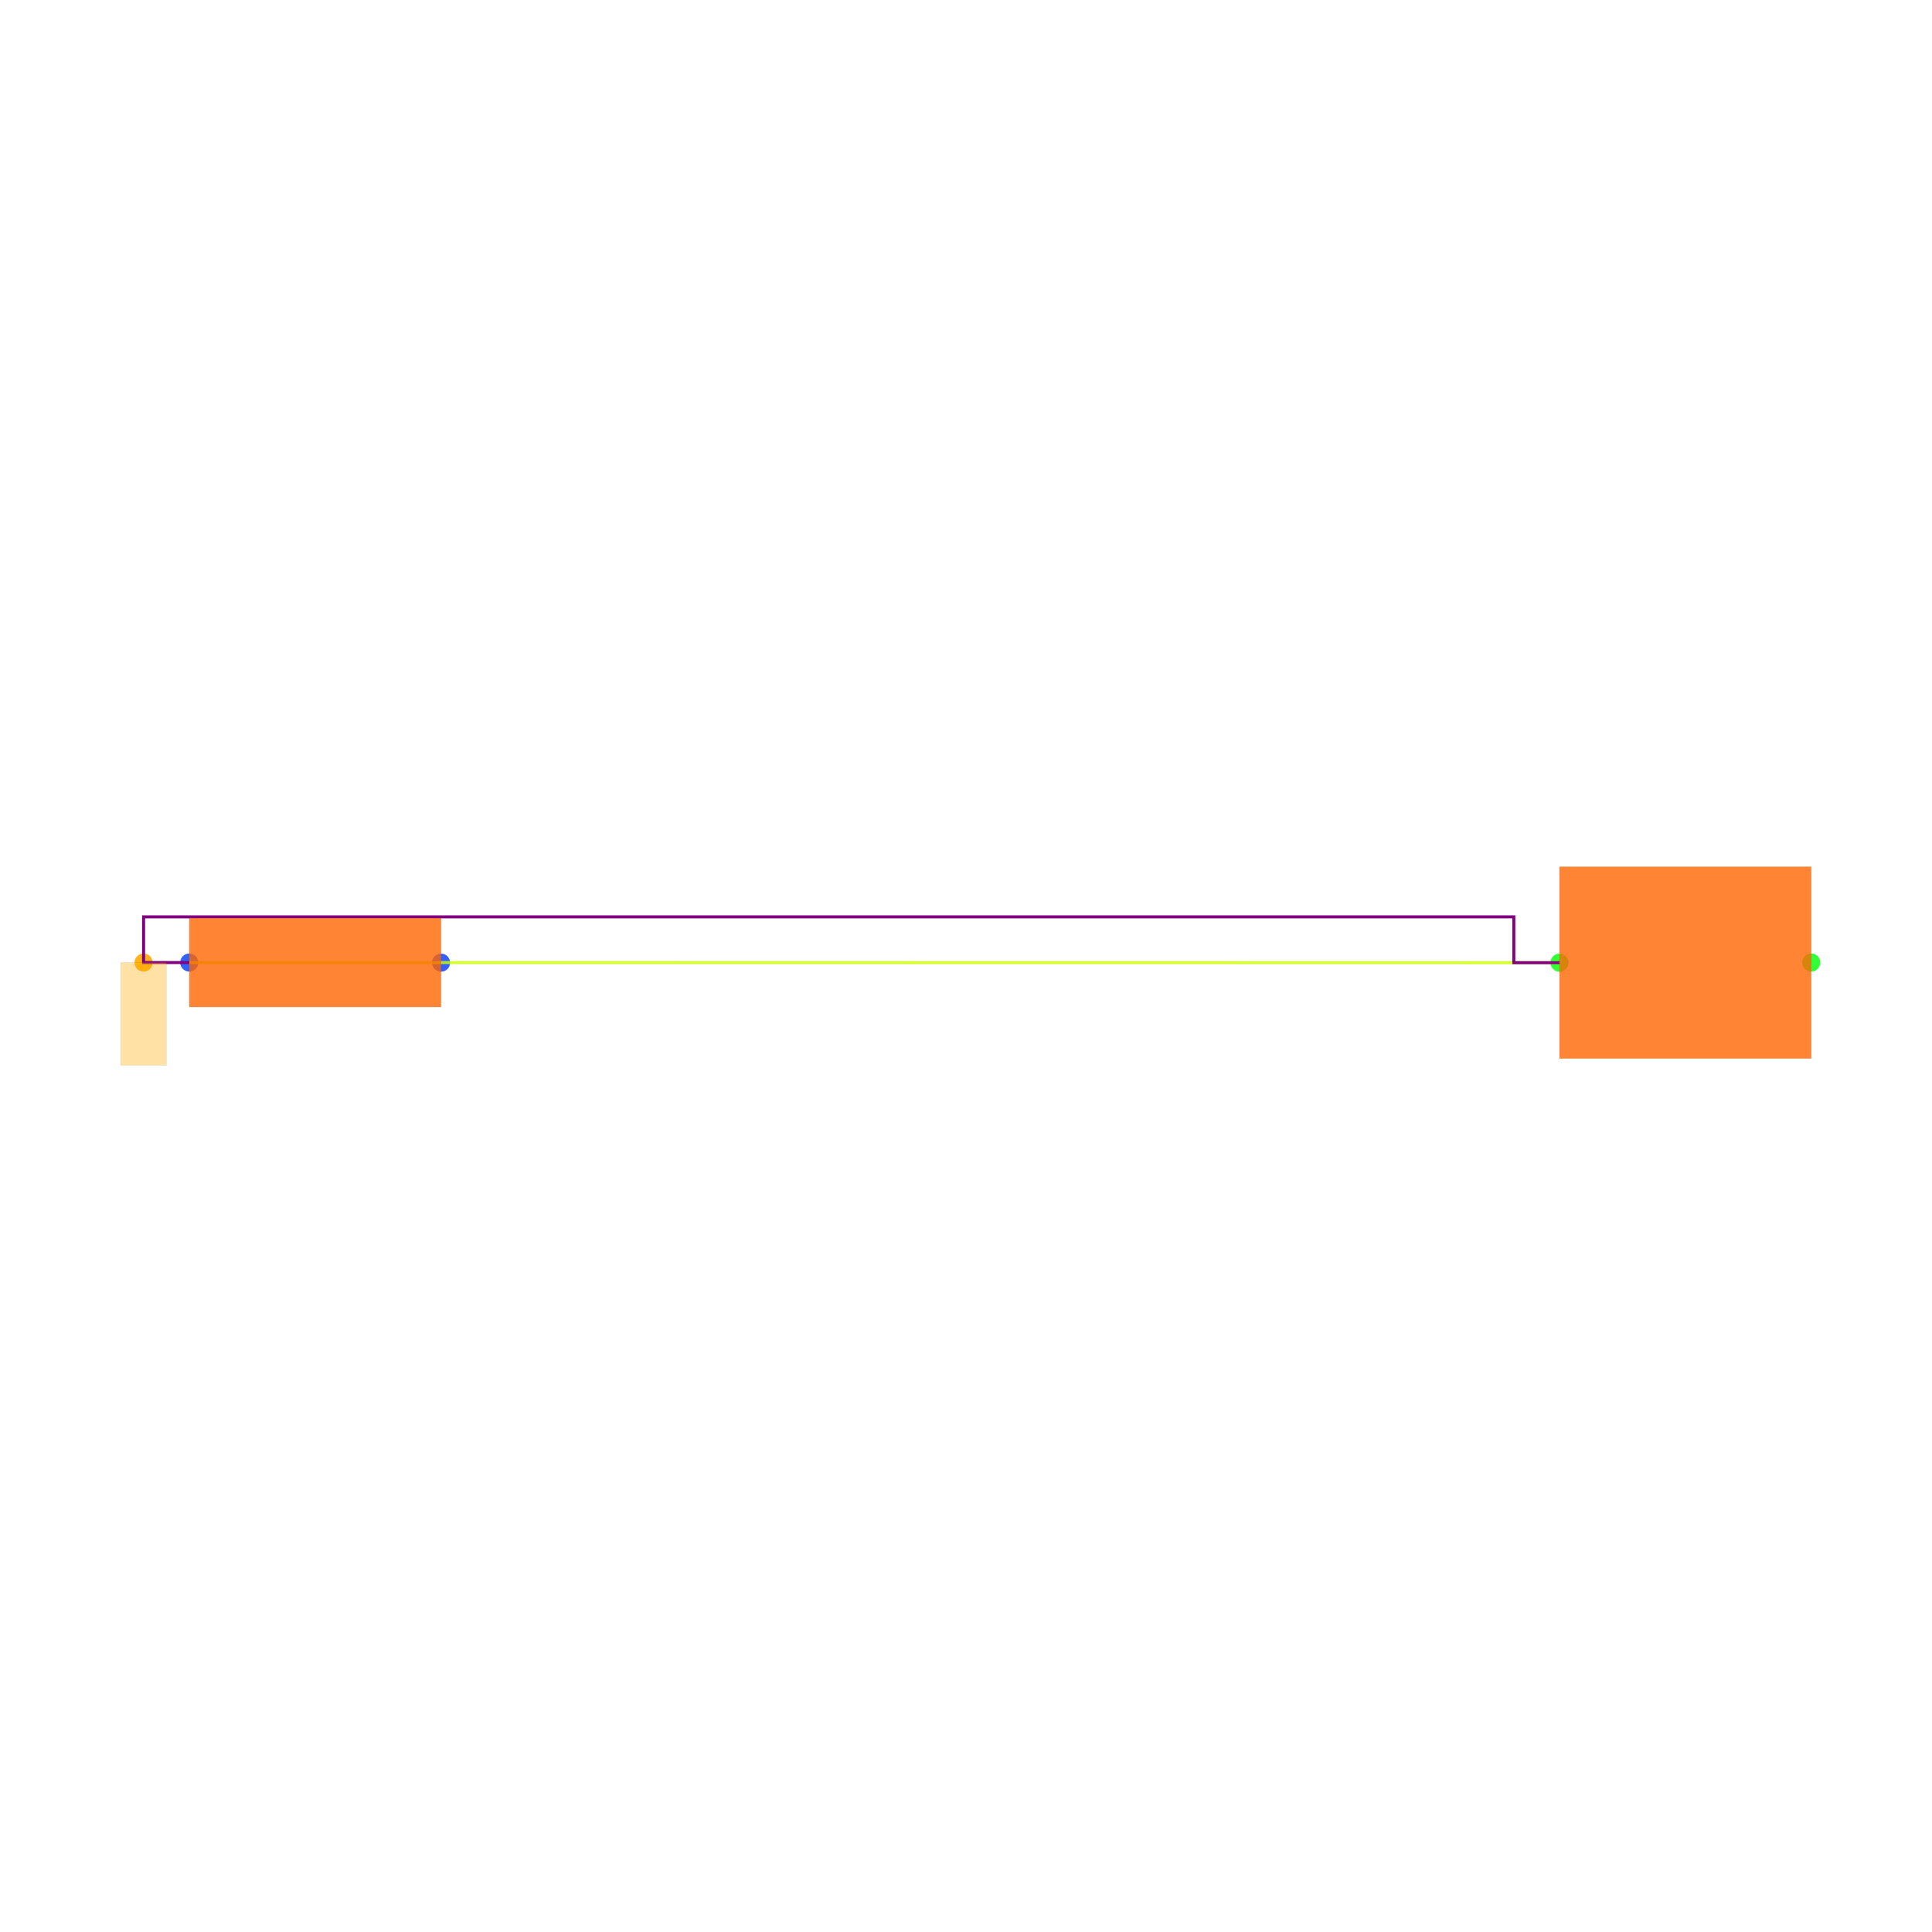
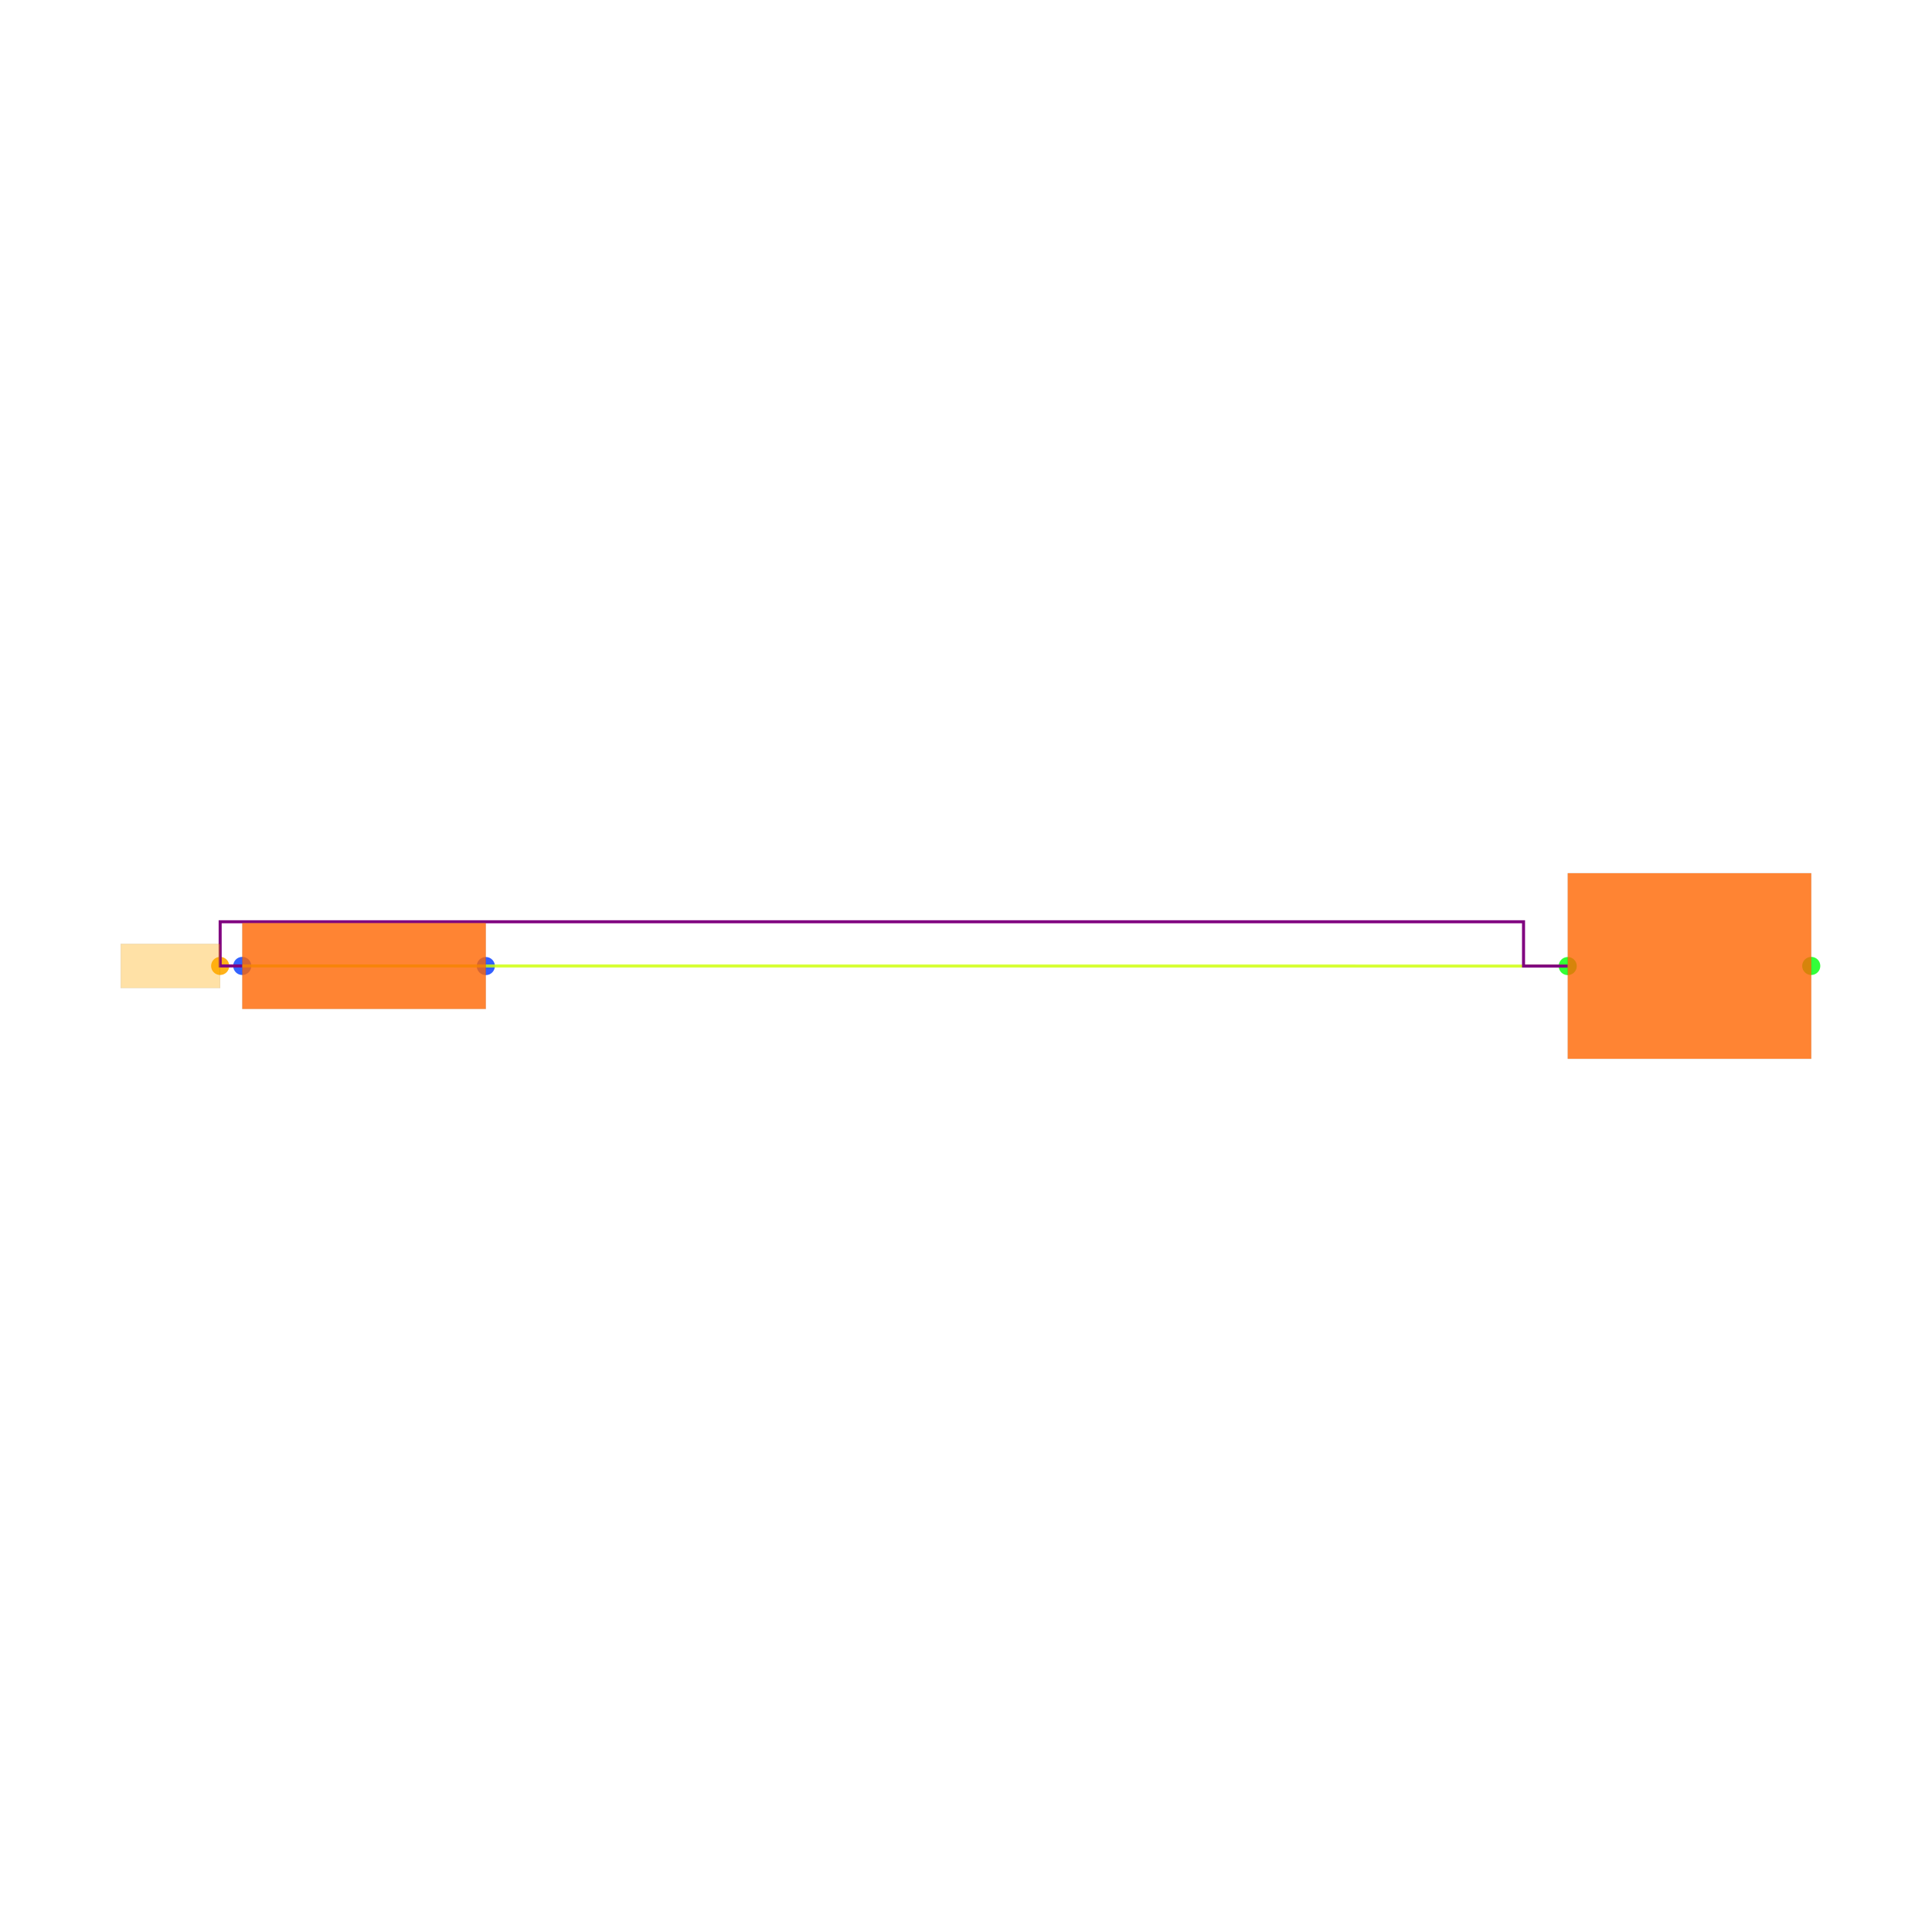
<svg xmlns="http://www.w3.org/2000/svg" width="640" height="640" viewBox="0 0 640 640">
  <rect width="100%" height="100%" fill="white" />
  <g>
-     <circle data-type="point" data-label="R1.1 x-" data-x="-3.5512907000000005" data-y="0.0002732499999993365" cx="62.695" cy="318.855" r="3" fill="hsl(226, 100%, 50%, 0.8)" />
+     <circle data-type="point" data-label="R1.1 x-" data-x="-3.5512907000000005" data-y="0.0002732499999993365" cx="80.248" cy="319.98" r="3" fill="hsl(226, 100%, 50%, 0.8)" />
  </g>
  <g>
-     <circle data-type="point" data-label="R1.2 x+" data-x="-2.4487092999999995" data-y="-0.0002732499999993365" cx="146.105" cy="318.897" r="3" fill="hsl(227, 100%, 50%, 0.8)" />
+     <circle data-type="point" data-label="R1.2 x+" data-x="-2.4487092999999995" data-y="-0.0002732499999993365" cx="160.934" cy="320.02" r="3" fill="hsl(227, 100%, 50%, 0.8)" />
  </g>
  <g>
-     <circle data-type="point" data-label="C1.1 x-" data-x="2.4487906999999995" data-y="-0.00027334999999961695" cx="516.602" cy="318.897" r="3" fill="hsl(121, 100%, 50%, 0.8)" />
+     <circle data-type="point" data-label="C1.1 x-" data-x="2.4487906999999995" data-y="-0.00027334999999961695" cx="519.326" cy="320.02" r="3" fill="hsl(121, 100%, 50%, 0.8)" />
  </g>
  <g>
-     <circle data-type="point" data-label="C1.2 x+" data-x="3.5512093000000005" data-y="0.00027334999999961695" cx="600" cy="318.855" r="3" fill="hsl(122, 100%, 50%, 0.8)" />
+     <circle data-type="point" data-label="C1.2 x+" data-x="3.5512093000000005" data-y="0.00027334999999961695" cx="600" cy="319.98" r="3" fill="hsl(122, 100%, 50%, 0.8)" />
  </g>
  <g>
-     <circle data-type="point" data-label="" data-x="-3.7512907000000006" data-y="0.0002732499999993365" cx="47.565" cy="318.855" r="3" fill="hsl(40, 100%, 50%, 0.9)" />
+     <circle data-type="point" data-label="" data-x="-3.6512907000000006" data-y="0.0002732499999993365" cx="72.93" cy="319.98" r="3" fill="hsl(40, 100%, 50%, 0.9)" />
  </g>
  <g>
-     <polyline data-points="-3.5512907000000005,0.0002732499999993365 2.4487906999999995,-0.00027334999999961695" data-type="line" data-label="" points="62.695,318.855 516.602,318.897" fill="none" stroke="hsl(72, 100%, 50%, 0.8)" stroke-width="1" />
+     <polyline data-points="-3.5512907000000005,0.0002732499999993365 2.4487906999999995,-0.00027334999999961695" data-type="line" data-label="" points="80.248,319.98 519.326,320.02" fill="none" stroke="hsl(72, 100%, 50%, 0.8)" stroke-width="1" />
  </g>
  <g>
-     <polyline data-points="-3.5512907000000005,0.0002732499999993365 -3.7512907000000006,0.0002732499999993365 -3.7512907000000006,0.20027324999999935 2.2487906999999994,0.20027324999999935 2.2487906999999994,-0.00027334999999961695 2.4487906999999987,-0.00027334999999961695" data-type="line" data-label="" points="62.695,318.855 47.565,318.855 47.565,303.725 501.472,303.725 501.472,318.897 516.602,318.897" fill="none" stroke="purple" stroke-width="1" />
+     <polyline data-points="-3.5512907000000005,0.0002732499999993365 -3.6512907000000006,0.0002732499999993365 -3.6512907000000006,0.20027324999999935 2.2487906999999994,0.20027324999999935 2.2487906999999994,-0.00027334999999961695 2.4487906999999987,-0.00027334999999961695" data-type="line" data-label="" points="80.248,319.98 72.93,319.98 72.93,305.344 504.691,305.344 504.691,320.02 519.326,320.02" fill="none" stroke="purple" stroke-width="1" />
  </g>
  <g>
-     <rect data-type="rect" data-label="schematic_component_0" data-x="-3" data-y="0" x="62.695" y="304.165" width="83.41" height="29.421" fill="hsl(24, 100%, 50%, 0.8)" stroke="black" stroke-width="0.013" />
+     <rect data-type="rect" data-label="schematic_component_0" data-x="-3" data-y="0" x="80.248" y="305.77" width="80.685" height="28.46" fill="hsl(24, 100%, 50%, 0.8)" stroke="black" stroke-width="0.014" />
  </g>
  <g>
-     <rect data-type="rect" data-label="schematic_component_1" data-x="3" data-y="0" x="516.602" y="287.102" width="83.398" height="63.547" fill="hsl(24, 100%, 50%, 0.8)" stroke="black" stroke-width="0.013" />
+     <rect data-type="rect" data-label="schematic_component_1" data-x="3" data-y="0" x="519.326" y="289.264" width="80.674" height="61.471" fill="hsl(24, 100%, 50%, 0.8)" stroke="black" stroke-width="0.014" />
  </g>
  <g>
-     <rect data-type="rect" data-label="" data-x="-3.7512907000000006" data-y="-0.22472675000000067" x="40" y="318.855" width="15.13" height="34.043" fill="hsl(40, 100%, 50%, 0.35)" stroke="black" stroke-width="0.013" />
+     <rect data-type="rect" data-label="" data-x="-3.8762907000000006" data-y="0.0002732499999993365" x="40" y="312.662" width="32.93" height="14.636" fill="hsl(40, 100%, 50%, 0.35)" stroke="black" stroke-width="0.014" />
  </g>
  <g id="crosshair" style="display: none">
    <line id="crosshair-h" y1="0" y2="640" stroke="#666" stroke-width="0.5" />
    <line id="crosshair-v" x1="0" x2="640" stroke="#666" stroke-width="0.5" />
    <text id="coordinates" font-family="monospace" font-size="12" fill="#666" />
  </g>
</svg>
